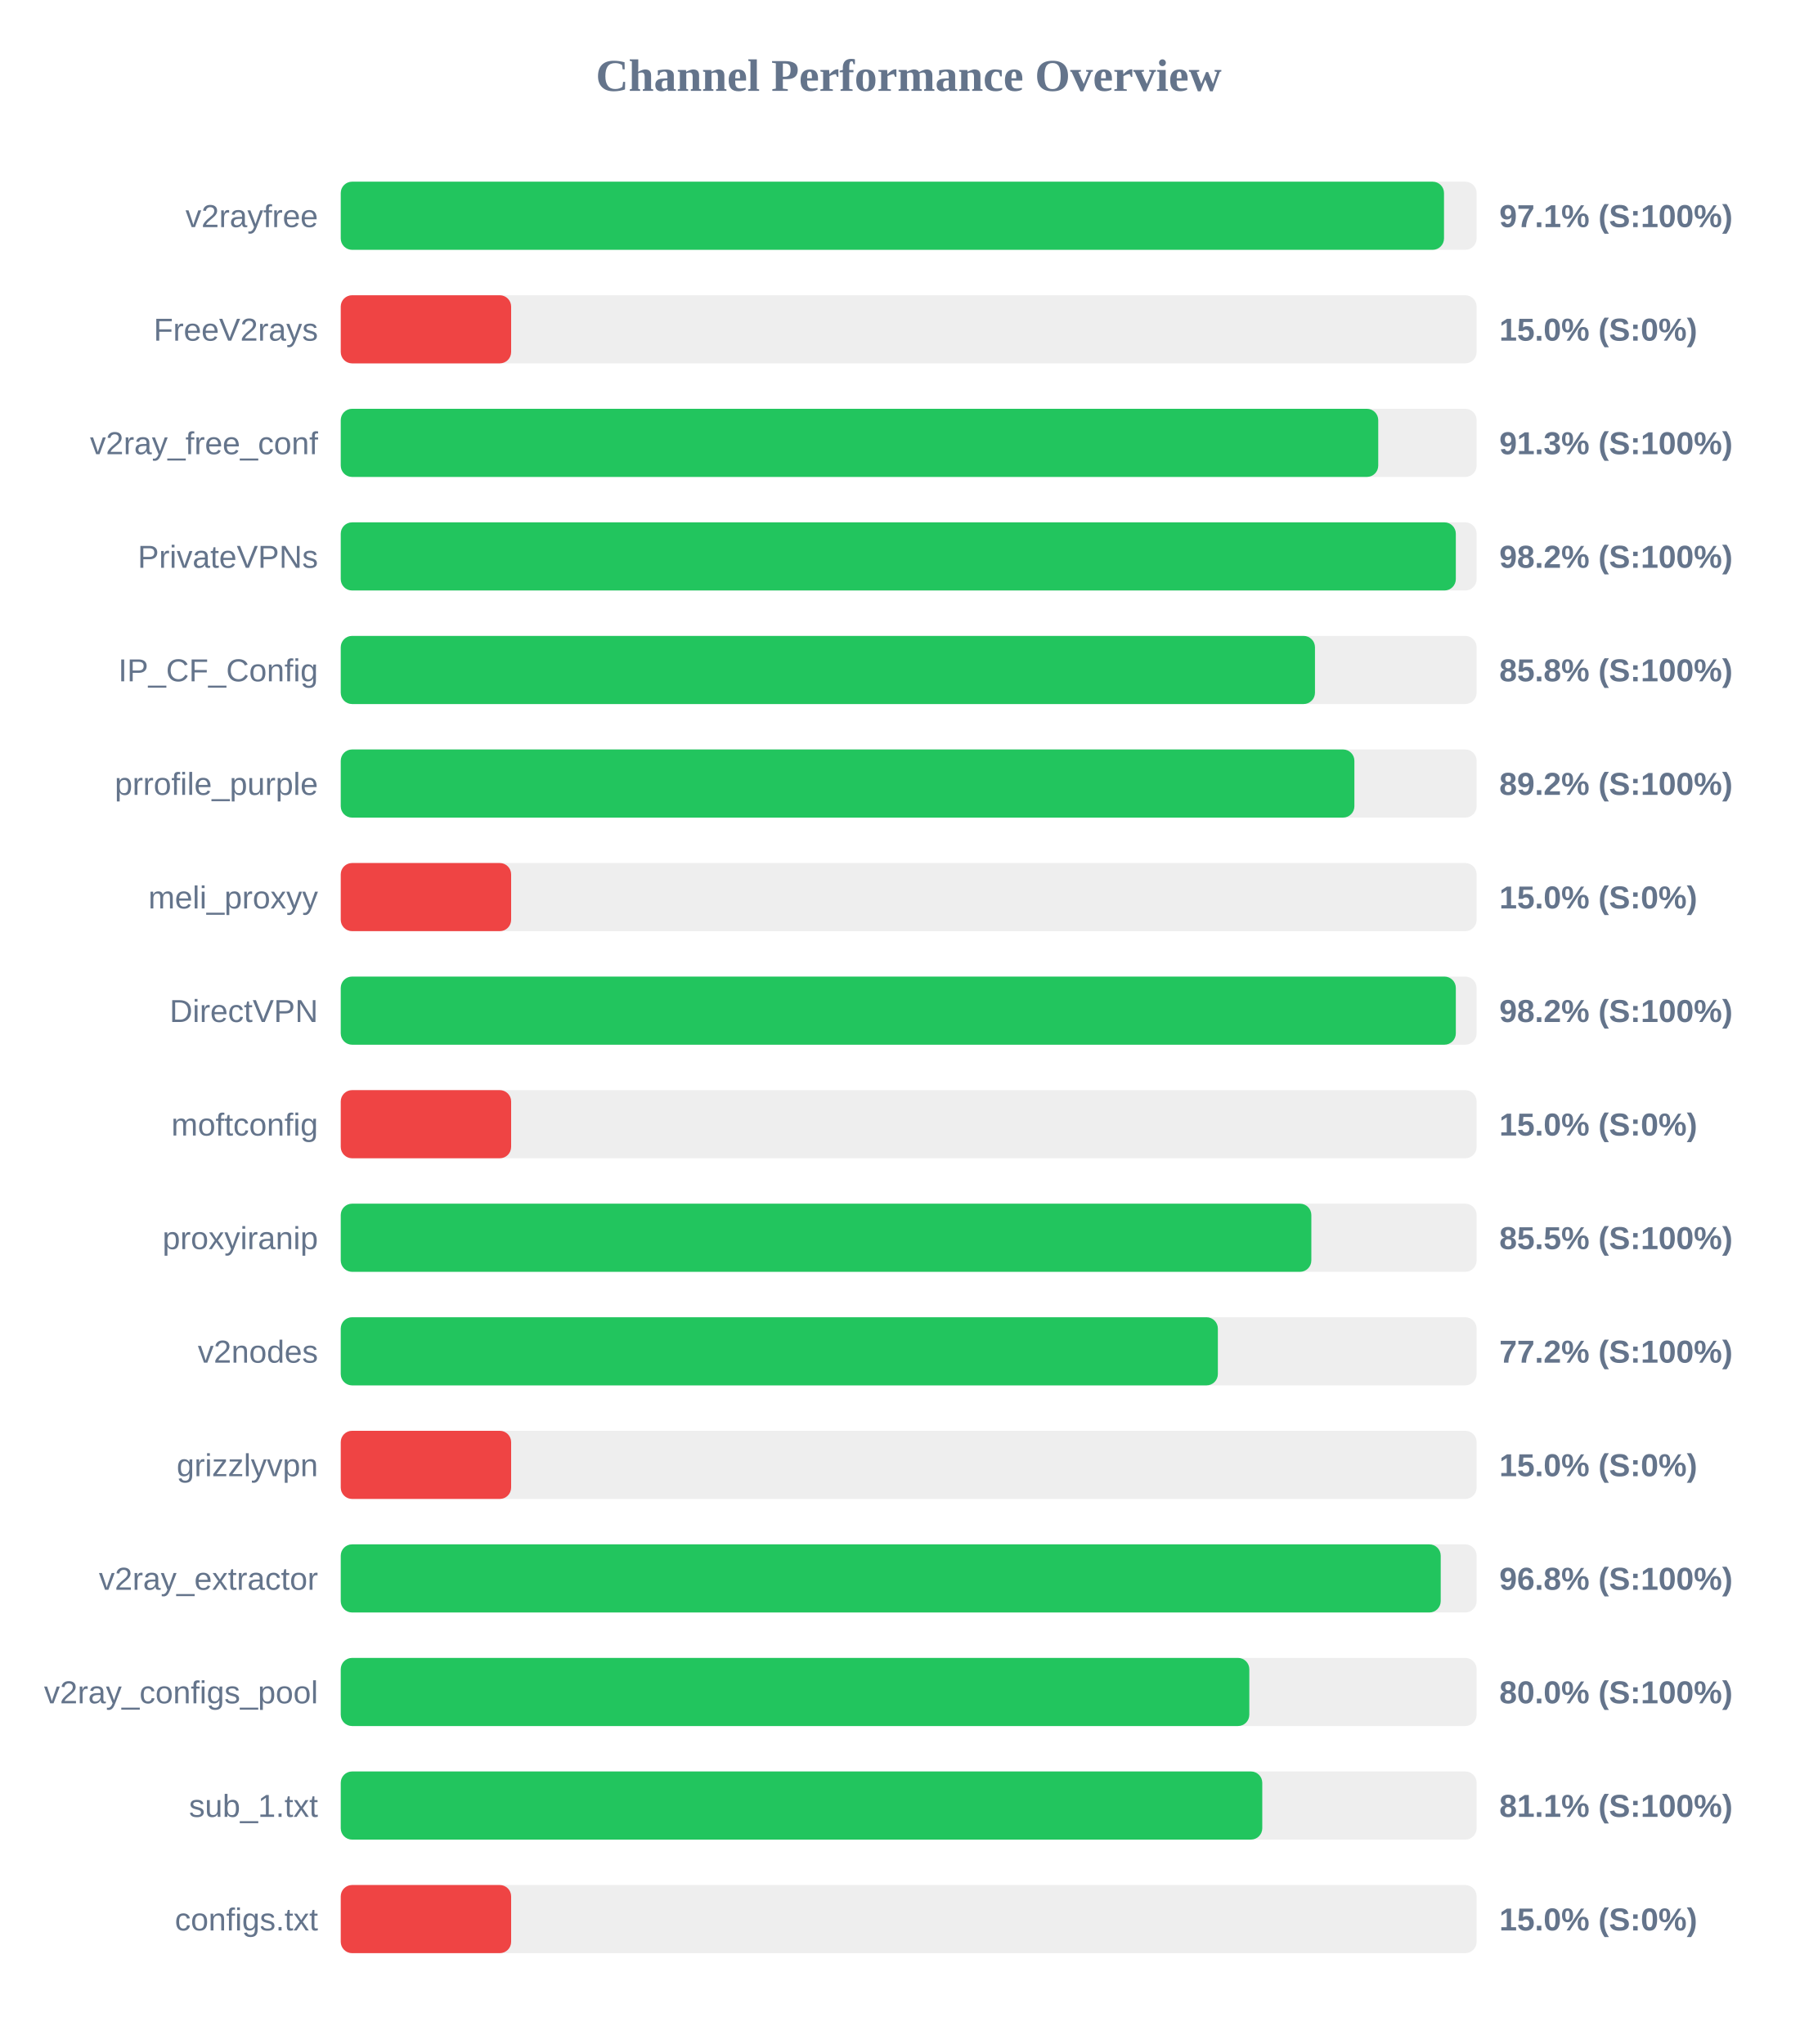
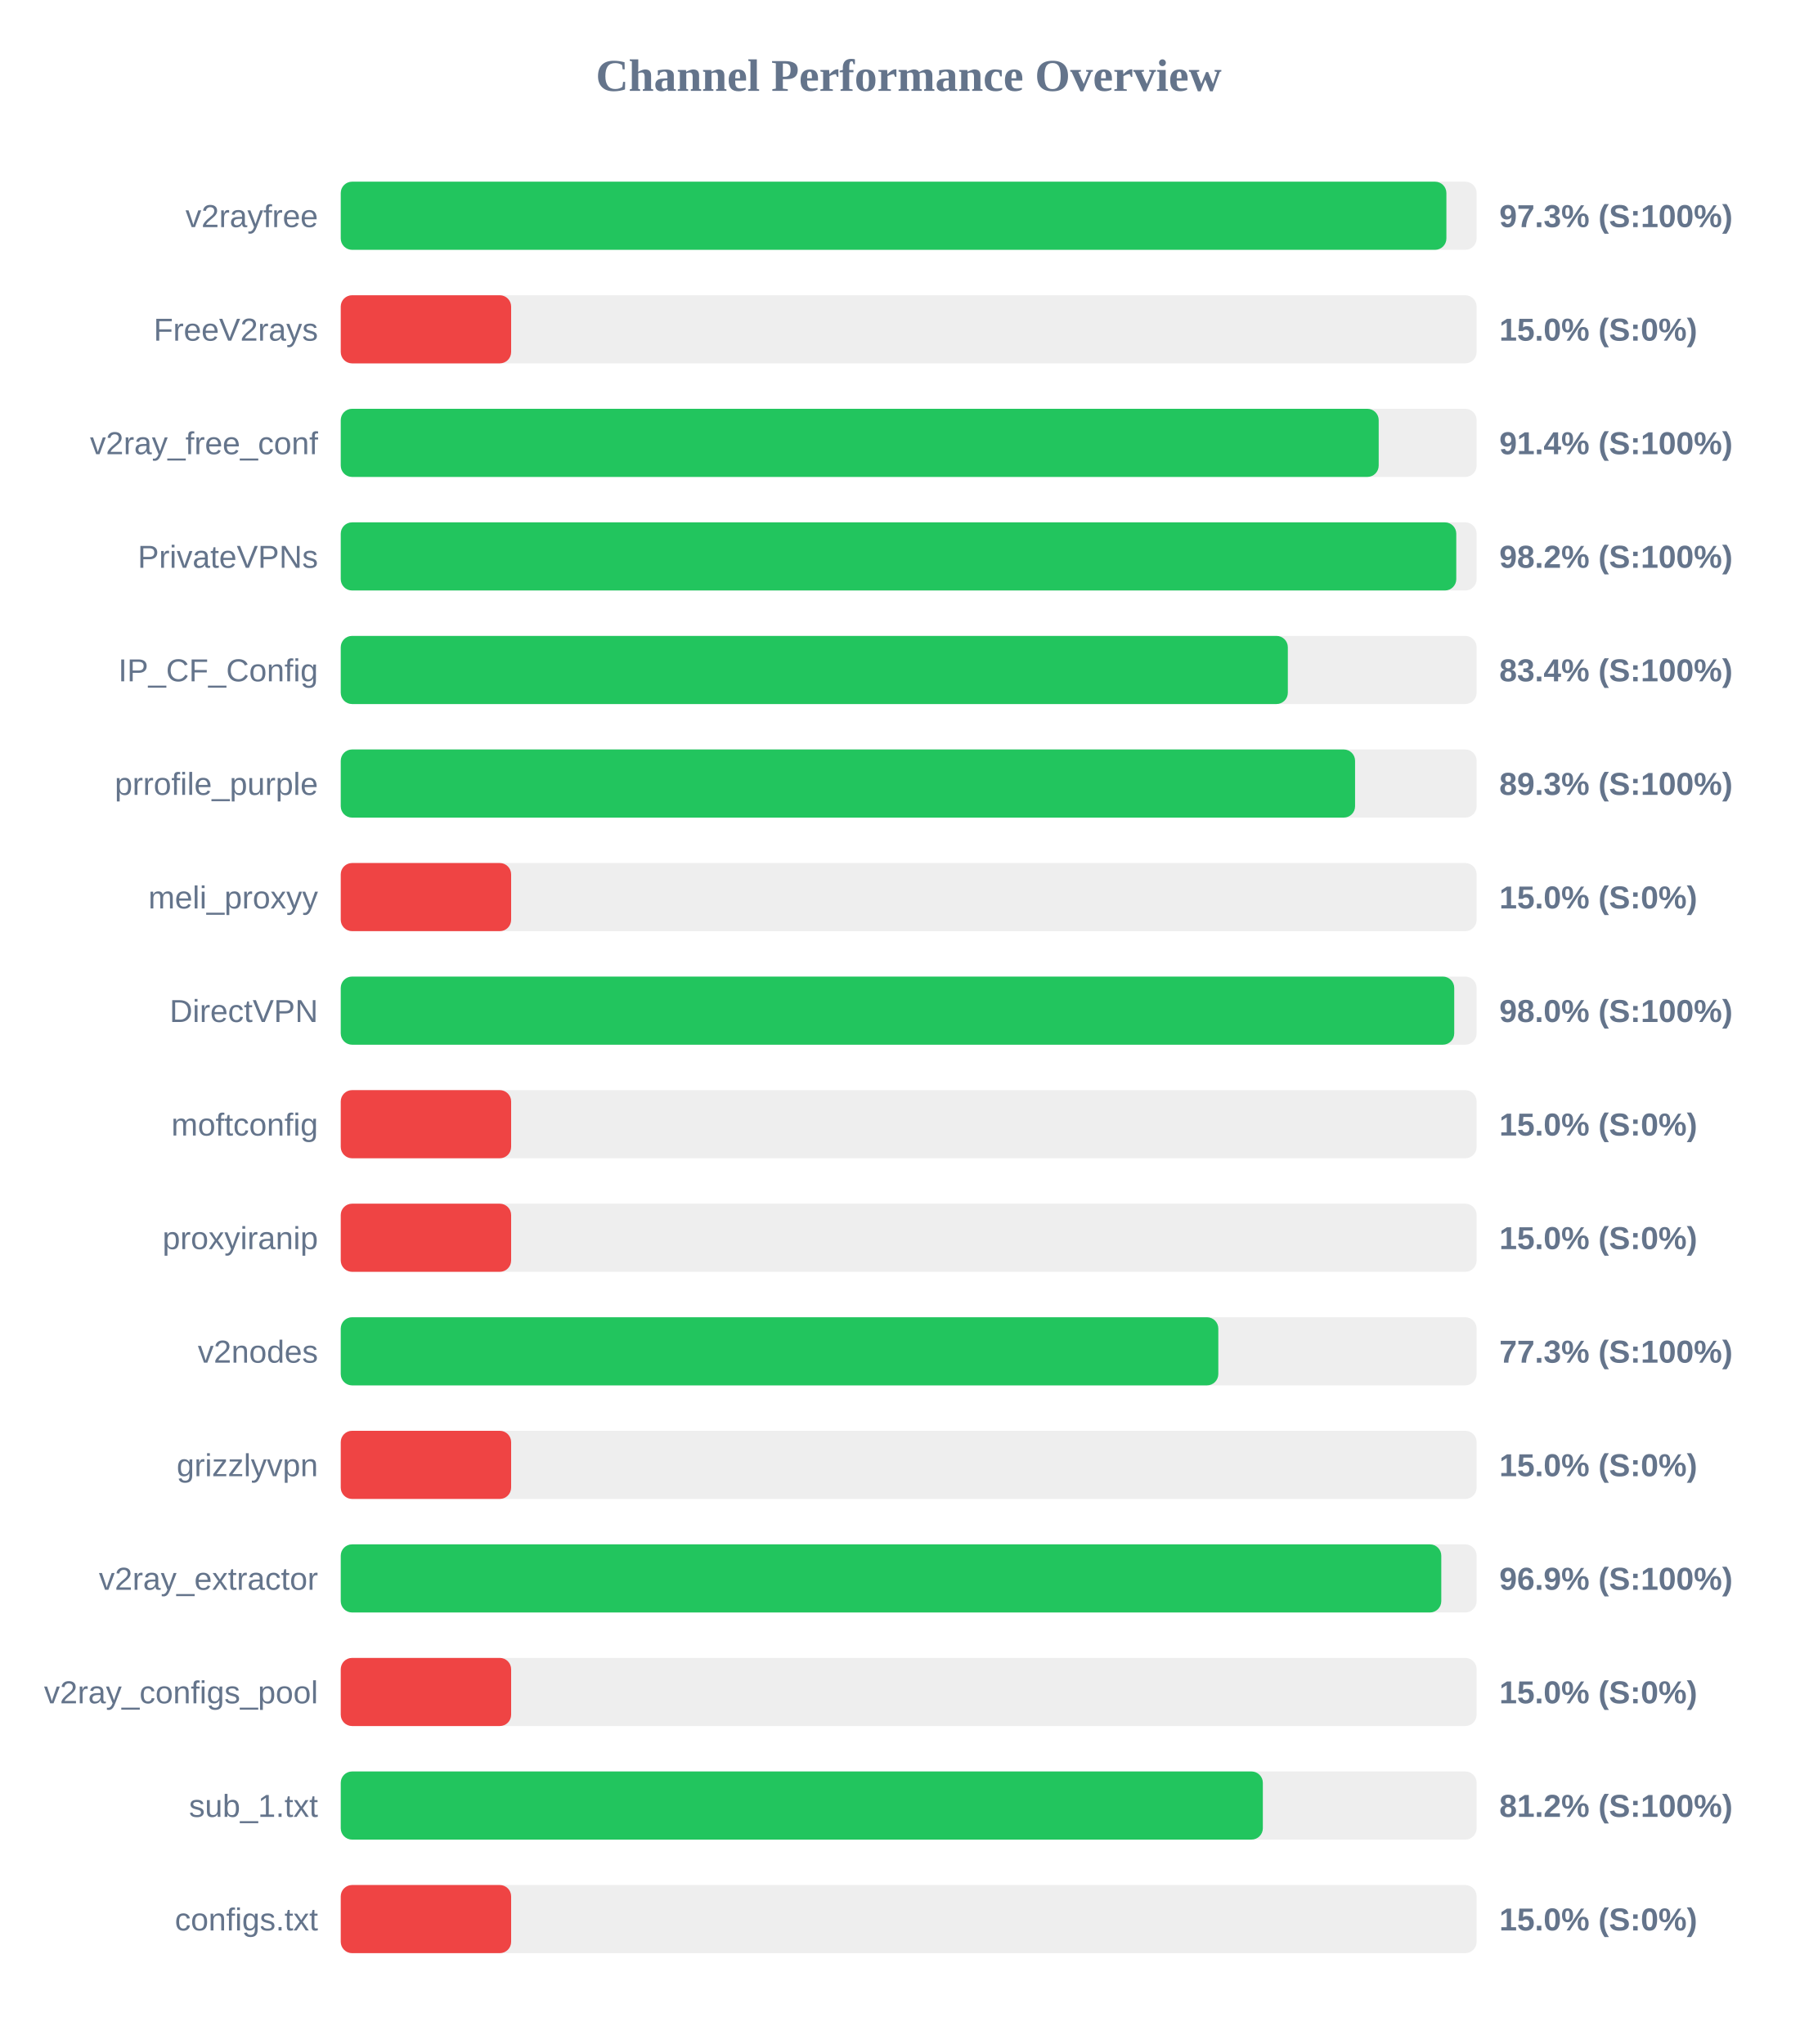
<svg xmlns="http://www.w3.org/2000/svg" width="800" height="900" version="1.1">
  <style>
        .row { font: 14px Arial; fill: #64748b; }
        .score { font: bold 14px Arial; fill: #64748b; }
    </style>
  <text x="400" y="40" text-anchor="middle" font-size="20px" font-weight="bold" fill="#64748b">Channel Performance Overview</text>
  <rect x="150" y="80" width="500" height="30" fill="#eee" rx="5" />
-   <rect x="150" y="80" width="485.65" height="30" fill="#22c55e" rx="5" />
+   <rect x="150" y="80" width="486.7" height="30" fill="#22c55e" rx="5" />
  <text x="140" y="100" text-anchor="end" class="row">v2rayfree</text>
-   <text x="660" y="100" text-anchor="start" class="score">97.1% (S:100%)</text>
+   <text x="660" y="100" text-anchor="start" class="score">97.3% (S:100%)</text>
  <rect x="150" y="130" width="500" height="30" fill="#eee" rx="5" />
  <rect x="150" y="130" width="75.0" height="30" fill="#ef4444" rx="5" />
  <text x="140" y="150" text-anchor="end" class="row">FreeV2rays</text>
  <text x="660" y="150" text-anchor="start" class="score">15.0% (S:0%)</text>
  <rect x="150" y="180" width="500" height="30" fill="#eee" rx="5" />
-   <rect x="150" y="180" width="456.7" height="30" fill="#22c55e" rx="5" />
+   <rect x="150" y="180" width="456.9" height="30" fill="#22c55e" rx="5" />
  <text x="140" y="200" text-anchor="end" class="row">v2ray_free_conf</text>
-   <text x="660" y="200" text-anchor="start" class="score">91.3% (S:100%)</text>
+   <text x="660" y="200" text-anchor="start" class="score">91.4% (S:100%)</text>
  <rect x="150" y="230" width="500" height="30" fill="#eee" rx="5" />
-   <rect x="150" y="230" width="490.85" height="30" fill="#22c55e" rx="5" />
+   <rect x="150" y="230" width="491.05" height="30" fill="#22c55e" rx="5" />
  <text x="140" y="250" text-anchor="end" class="row">PrivateVPNs</text>
  <text x="660" y="250" text-anchor="start" class="score">98.2% (S:100%)</text>
  <rect x="150" y="280" width="500" height="30" fill="#eee" rx="5" />
-   <rect x="150" y="280" width="428.85" height="30" fill="#22c55e" rx="5" />
+   <rect x="150" y="280" width="416.9" height="30" fill="#22c55e" rx="5" />
  <text x="140" y="300" text-anchor="end" class="row">IP_CF_Config</text>
-   <text x="660" y="300" text-anchor="start" class="score">85.8% (S:100%)</text>
+   <text x="660" y="300" text-anchor="start" class="score">83.4% (S:100%)</text>
  <rect x="150" y="330" width="500" height="30" fill="#eee" rx="5" />
-   <rect x="150" y="330" width="446.2" height="30" fill="#22c55e" rx="5" />
+   <rect x="150" y="330" width="446.5" height="30" fill="#22c55e" rx="5" />
  <text x="140" y="350" text-anchor="end" class="row">prrofile_purple</text>
-   <text x="660" y="350" text-anchor="start" class="score">89.2% (S:100%)</text>
+   <text x="660" y="350" text-anchor="start" class="score">89.3% (S:100%)</text>
  <rect x="150" y="380" width="500" height="30" fill="#eee" rx="5" />
  <rect x="150" y="380" width="75.0" height="30" fill="#ef4444" rx="5" />
  <text x="140" y="400" text-anchor="end" class="row">meli_proxyy</text>
  <text x="660" y="400" text-anchor="start" class="score">15.0% (S:0%)</text>
  <rect x="150" y="430" width="500" height="30" fill="#eee" rx="5" />
-   <rect x="150" y="430" width="490.85" height="30" fill="#22c55e" rx="5" />
+   <rect x="150" y="430" width="490.15" height="30" fill="#22c55e" rx="5" />
  <text x="140" y="450" text-anchor="end" class="row">DirectVPN</text>
-   <text x="660" y="450" text-anchor="start" class="score">98.2% (S:100%)</text>
+   <text x="660" y="450" text-anchor="start" class="score">98.0% (S:100%)</text>
  <rect x="150" y="480" width="500" height="30" fill="#eee" rx="5" />
  <rect x="150" y="480" width="75.0" height="30" fill="#ef4444" rx="5" />
  <text x="140" y="500" text-anchor="end" class="row">moftconfig</text>
  <text x="660" y="500" text-anchor="start" class="score">15.0% (S:0%)</text>
  <rect x="150" y="530" width="500" height="30" fill="#eee" rx="5" />
-   <rect x="150" y="530" width="427.25" height="30" fill="#22c55e" rx="5" />
+   <rect x="150" y="530" width="75.0" height="30" fill="#ef4444" rx="5" />
  <text x="140" y="550" text-anchor="end" class="row">proxyiranip</text>
-   <text x="660" y="550" text-anchor="start" class="score">85.5% (S:100%)</text>
+   <text x="660" y="550" text-anchor="start" class="score">15.0% (S:0%)</text>
  <rect x="150" y="580" width="500" height="30" fill="#eee" rx="5" />
-   <rect x="150" y="580" width="386.1" height="30" fill="#22c55e" rx="5" />
+   <rect x="150" y="580" width="386.3" height="30" fill="#22c55e" rx="5" />
  <text x="140" y="600" text-anchor="end" class="row">v2nodes</text>
-   <text x="660" y="600" text-anchor="start" class="score">77.2% (S:100%)</text>
+   <text x="660" y="600" text-anchor="start" class="score">77.3% (S:100%)</text>
  <rect x="150" y="630" width="500" height="30" fill="#eee" rx="5" />
  <rect x="150" y="630" width="75.0" height="30" fill="#ef4444" rx="5" />
  <text x="140" y="650" text-anchor="end" class="row">grizzlyvpn</text>
  <text x="660" y="650" text-anchor="start" class="score">15.0% (S:0%)</text>
  <rect x="150" y="680" width="500" height="30" fill="#eee" rx="5" />
-   <rect x="150" y="680" width="484.2" height="30" fill="#22c55e" rx="5" />
+   <rect x="150" y="680" width="484.45" height="30" fill="#22c55e" rx="5" />
  <text x="140" y="700" text-anchor="end" class="row">v2ray_extractor</text>
-   <text x="660" y="700" text-anchor="start" class="score">96.8% (S:100%)</text>
+   <text x="660" y="700" text-anchor="start" class="score">96.9% (S:100%)</text>
  <rect x="150" y="730" width="500" height="30" fill="#eee" rx="5" />
-   <rect x="150" y="730" width="399.95" height="30" fill="#22c55e" rx="5" />
+   <rect x="150" y="730" width="75.0" height="30" fill="#ef4444" rx="5" />
  <text x="140" y="750" text-anchor="end" class="row">v2ray_configs_pool</text>
-   <text x="660" y="750" text-anchor="start" class="score">80.0% (S:100%)</text>
+   <text x="660" y="750" text-anchor="start" class="score">15.0% (S:0%)</text>
  <rect x="150" y="780" width="500" height="30" fill="#eee" rx="5" />
-   <rect x="150" y="780" width="405.65" height="30" fill="#22c55e" rx="5" />
+   <rect x="150" y="780" width="405.9" height="30" fill="#22c55e" rx="5" />
  <text x="140" y="800" text-anchor="end" class="row">sub_1.txt</text>
-   <text x="660" y="800" text-anchor="start" class="score">81.1% (S:100%)</text>
+   <text x="660" y="800" text-anchor="start" class="score">81.2% (S:100%)</text>
  <rect x="150" y="830" width="500" height="30" fill="#eee" rx="5" />
  <rect x="150" y="830" width="75.0" height="30" fill="#ef4444" rx="5" />
  <text x="140" y="850" text-anchor="end" class="row">configs.txt</text>
  <text x="660" y="850" text-anchor="start" class="score">15.0% (S:0%)</text>
</svg>
